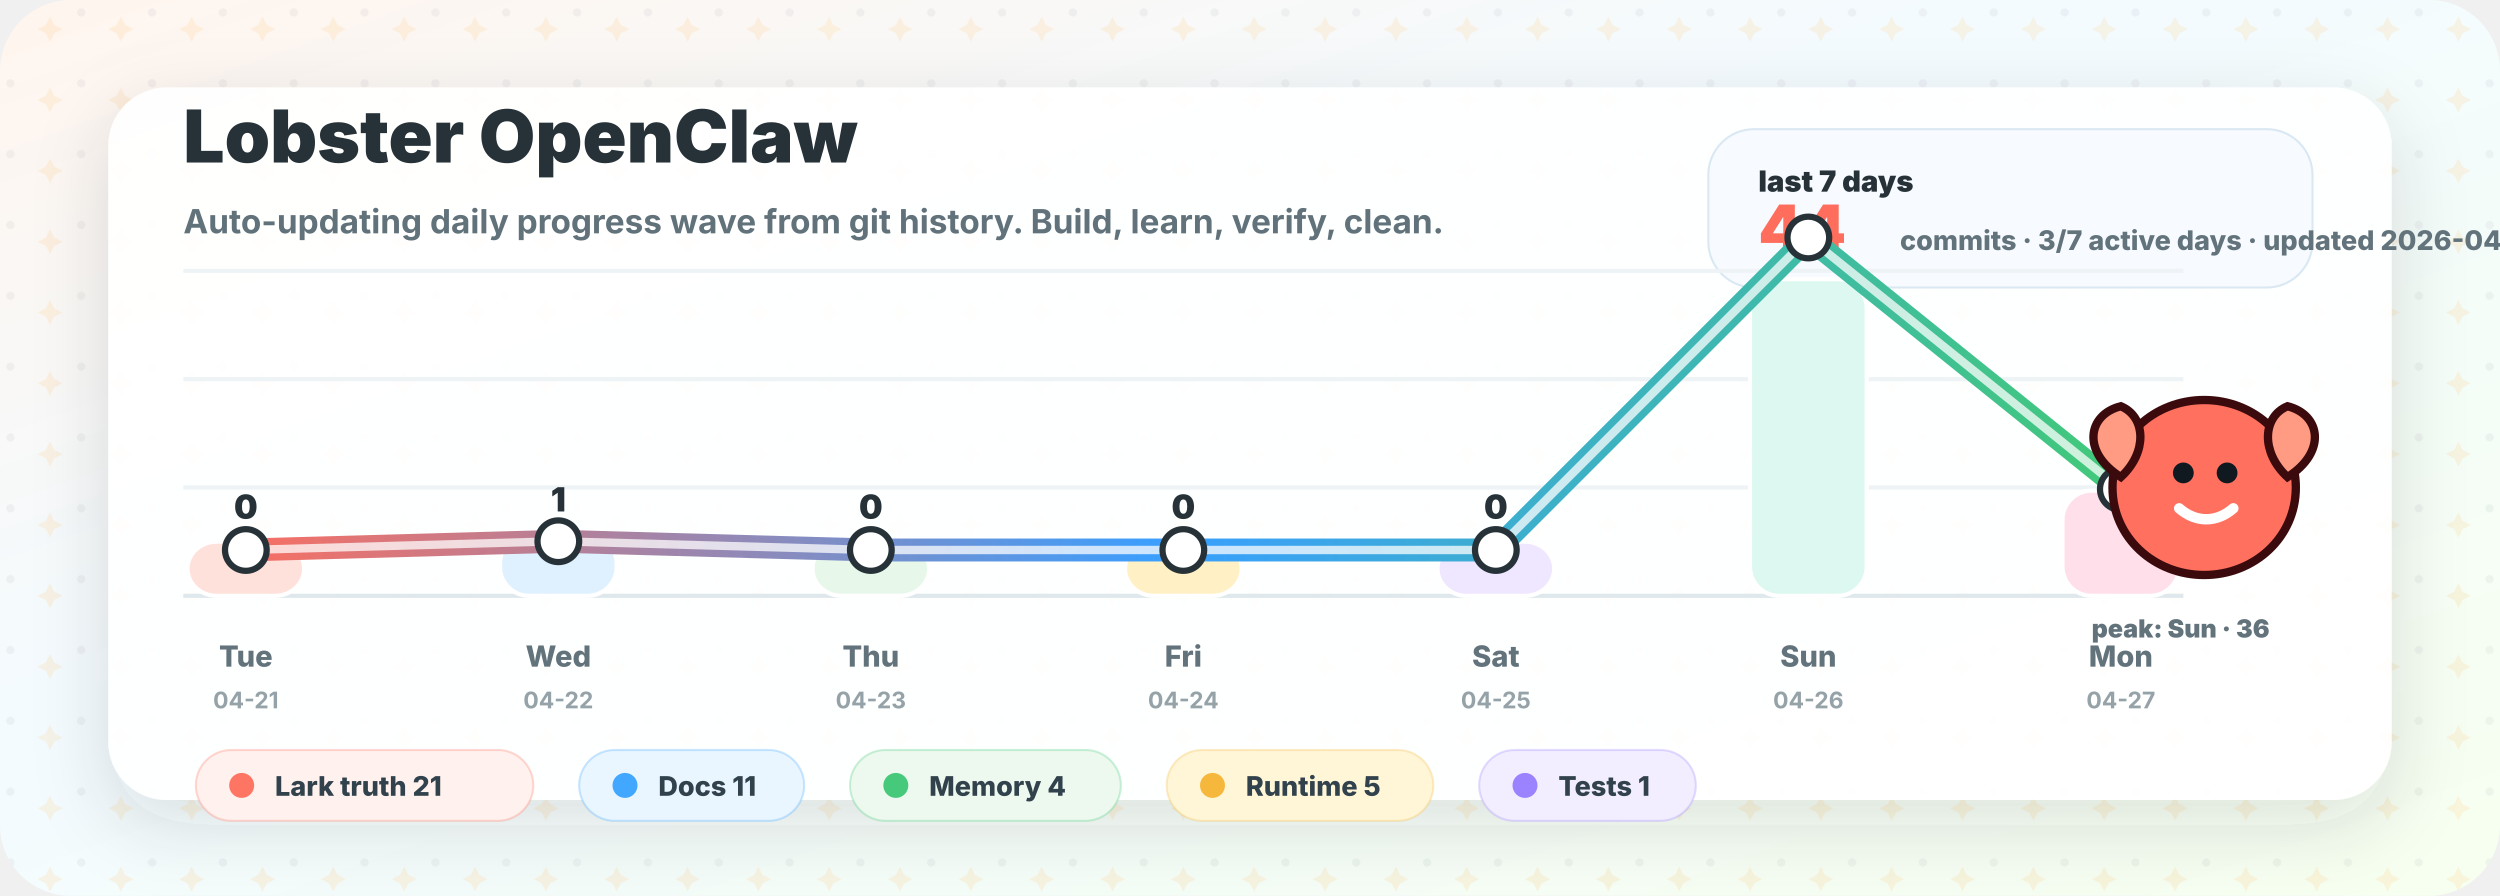
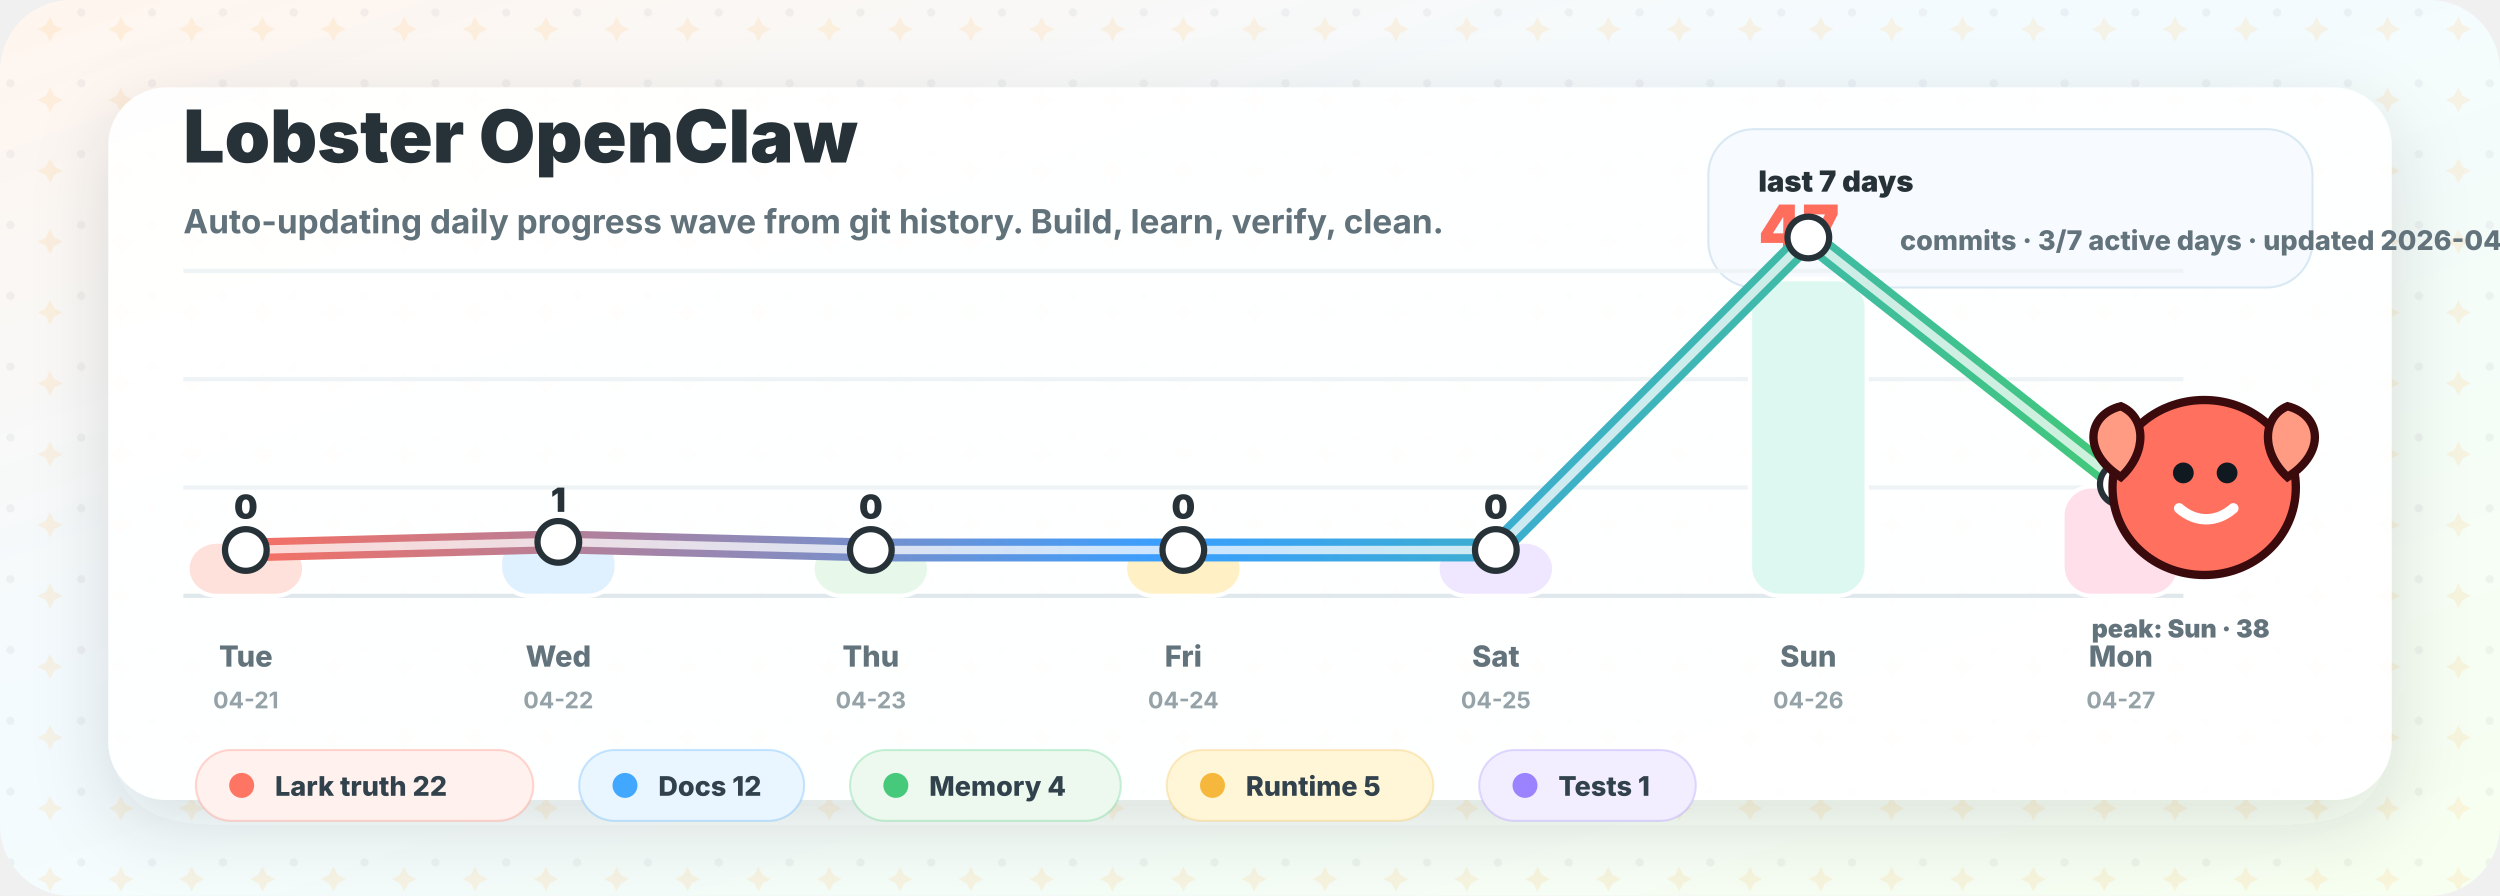
<svg xmlns="http://www.w3.org/2000/svg" width="1200" height="430" viewBox="0 0 1200 430" role="img" aria-labelledby="title desc">
  <defs>
    <linearGradient id="bg" x1="0" y1="0" x2="1" y2="1">
      <stop offset="0" stop-color="#fff5ee" />
      <stop offset="0.42" stop-color="#f3fbff" />
      <stop offset="1" stop-color="#f7fff0" />
    </linearGradient>
    <linearGradient id="wave" x1="100" y1="0" x2="1020" y2="0" gradientUnits="userSpaceOnUse">
      <stop offset="0" stop-color="#ff6d5c" />
      <stop offset="0.5" stop-color="#399fff" />
      <stop offset="1" stop-color="#42c978" />
    </linearGradient>
    <filter id="shadow" x="-20%" y="-20%" width="140%" height="140%">
      <feDropShadow dx="0" dy="12" stdDeviation="18" flood-color="#263238" flood-opacity="0.14" />
    </filter>
    <pattern id="sparkles" width="34" height="34" patternUnits="userSpaceOnUse">
      <circle cx="5" cy="6" r="2" fill="#263238" opacity="0.05" />
      <path d="M24 8 l2 4 l4 2 l-4 2 l-2 4 l-2 -4 l-4 -2 l4 -2 Z" fill="#ffb84d" opacity="0.14" />
    </pattern>
  </defs>
  <rect width="1200" height="430" rx="34" fill="url(#bg)" />
  <rect width="1200" height="430" rx="34" fill="url(#sparkles)" />
  <rect x="52" y="42" width="1096" height="342" rx="28" fill="#ffffff" opacity="0.94" filter="url(#shadow)" />
  <g transform="translate(88 78)">
    <text x="0" y="0" fill="#263238" font-family="Inter, ui-sans-serif, system-ui, -apple-system, BlinkMacSystemFont, Segoe UI, sans-serif" font-size="35" font-weight="900">Lobster OpenClaw</text>
    <text x="0" y="34" fill="#61727b" font-family="Inter, ui-sans-serif, system-ui, -apple-system, BlinkMacSystemFont, Segoe UI, sans-serif" font-size="16" font-weight="650">Auto-updating daily progress wave from git history. Build, learn, verify, clean.</text>
  </g>
  <g transform="translate(820 62)">
    <rect x="0" y="0" width="290" height="76" rx="22" fill="#f7fbff" stroke="#d9e8f2" />
    <text x="24" y="30" fill="#263238" font-family="Inter, ui-sans-serif, system-ui, -apple-system, BlinkMacSystemFont, Segoe UI, sans-serif" font-size="14" font-weight="900">last 7 days</text>
-     <text x="24" y="58" fill="#ff6d5c" font-family="Inter, ui-sans-serif, system-ui, -apple-system, BlinkMacSystemFont, Segoe UI, sans-serif" font-size="30" font-weight="950">44</text>
+     <text x="24" y="58" fill="#ff6d5c" font-family="Inter, ui-sans-serif, system-ui, -apple-system, BlinkMacSystemFont, Segoe UI, sans-serif" font-size="30" font-weight="950">47</text>
    <text x="92" y="58" fill="#63737c" font-family="Inter, ui-sans-serif, system-ui, -apple-system, BlinkMacSystemFont, Segoe UI, sans-serif" font-size="13" font-weight="800">commits · 3/7 active days · updated 2026-04-27</text>
  </g>
  <g transform="translate(0 0)">
    <line x1="88" y1="286" x2="1048" y2="286" stroke="#dfe8ed" stroke-width="2" />
    <line x1="88" y1="234" x2="1048" y2="234" stroke="#eef3f6" stroke-width="2" />
    <line x1="88" y1="182" x2="1048" y2="182" stroke="#eef3f6" stroke-width="2" />
    <line x1="88" y1="130" x2="1048" y2="130" stroke="#eef3f6" stroke-width="2" />
    <rect x="90.0" y="260.0" width="56" height="26.0" rx="14" fill="#ffe1dc" stroke="#ffffff" stroke-width="2" />
    <text x="118.0" y="249.0" text-anchor="middle" fill="#263238" font-family="Inter, ui-sans-serif, system-ui, -apple-system, BlinkMacSystemFont, Segoe UI, sans-serif" font-size="16" font-weight="900">0</text>
    <text x="118.0" y="320" text-anchor="middle" fill="#63737c" font-family="Inter, ui-sans-serif, system-ui, -apple-system, BlinkMacSystemFont, Segoe UI, sans-serif" font-size="14" font-weight="800">Tue</text>
    <text x="118.0" y="340" text-anchor="middle" fill="#95a2a8" font-family="Inter, ui-sans-serif, system-ui, -apple-system, BlinkMacSystemFont, Segoe UI, sans-serif" font-size="11" font-weight="700">04-21</text>
-     <rect x="240.0" y="256.5" width="56" height="29.5" rx="14" fill="#dff1ff" stroke="#ffffff" stroke-width="2" />
-     <text x="268.0" y="245.5" text-anchor="middle" fill="#263238" font-family="Inter, ui-sans-serif, system-ui, -apple-system, BlinkMacSystemFont, Segoe UI, sans-serif" font-size="16" font-weight="900">1</text>
+     <rect x="240.0" y="256.7" width="56" height="29.3" rx="14" fill="#dff1ff" stroke="#ffffff" stroke-width="2" />
+     <text x="268.0" y="245.7" text-anchor="middle" fill="#263238" font-family="Inter, ui-sans-serif, system-ui, -apple-system, BlinkMacSystemFont, Segoe UI, sans-serif" font-size="16" font-weight="900">1</text>
    <text x="268.0" y="320" text-anchor="middle" fill="#63737c" font-family="Inter, ui-sans-serif, system-ui, -apple-system, BlinkMacSystemFont, Segoe UI, sans-serif" font-size="14" font-weight="800">Wed</text>
    <text x="268.0" y="340" text-anchor="middle" fill="#95a2a8" font-family="Inter, ui-sans-serif, system-ui, -apple-system, BlinkMacSystemFont, Segoe UI, sans-serif" font-size="11" font-weight="700">04-22</text>
    <rect x="390.0" y="260.0" width="56" height="26.0" rx="14" fill="#e7f8eb" stroke="#ffffff" stroke-width="2" />
    <text x="418.0" y="249.0" text-anchor="middle" fill="#263238" font-family="Inter, ui-sans-serif, system-ui, -apple-system, BlinkMacSystemFont, Segoe UI, sans-serif" font-size="16" font-weight="900">0</text>
    <text x="418.0" y="320" text-anchor="middle" fill="#63737c" font-family="Inter, ui-sans-serif, system-ui, -apple-system, BlinkMacSystemFont, Segoe UI, sans-serif" font-size="14" font-weight="800">Thu</text>
    <text x="418.0" y="340" text-anchor="middle" fill="#95a2a8" font-family="Inter, ui-sans-serif, system-ui, -apple-system, BlinkMacSystemFont, Segoe UI, sans-serif" font-size="11" font-weight="700">04-23</text>
    <rect x="540.0" y="260.0" width="56" height="26.0" rx="14" fill="#fff1c5" stroke="#ffffff" stroke-width="2" />
    <text x="568.0" y="249.0" text-anchor="middle" fill="#263238" font-family="Inter, ui-sans-serif, system-ui, -apple-system, BlinkMacSystemFont, Segoe UI, sans-serif" font-size="16" font-weight="900">0</text>
    <text x="568.0" y="320" text-anchor="middle" fill="#63737c" font-family="Inter, ui-sans-serif, system-ui, -apple-system, BlinkMacSystemFont, Segoe UI, sans-serif" font-size="14" font-weight="800">Fri</text>
    <text x="568.0" y="340" text-anchor="middle" fill="#95a2a8" font-family="Inter, ui-sans-serif, system-ui, -apple-system, BlinkMacSystemFont, Segoe UI, sans-serif" font-size="11" font-weight="700">04-24</text>
    <rect x="690.0" y="260.0" width="56" height="26.0" rx="14" fill="#eee7ff" stroke="#ffffff" stroke-width="2" />
    <text x="718.0" y="249.0" text-anchor="middle" fill="#263238" font-family="Inter, ui-sans-serif, system-ui, -apple-system, BlinkMacSystemFont, Segoe UI, sans-serif" font-size="16" font-weight="900">0</text>
    <text x="718.0" y="320" text-anchor="middle" fill="#63737c" font-family="Inter, ui-sans-serif, system-ui, -apple-system, BlinkMacSystemFont, Segoe UI, sans-serif" font-size="14" font-weight="800">Sat</text>
    <text x="718.0" y="340" text-anchor="middle" fill="#95a2a8" font-family="Inter, ui-sans-serif, system-ui, -apple-system, BlinkMacSystemFont, Segoe UI, sans-serif" font-size="11" font-weight="700">04-25</text>
    <rect x="840.0" y="134.0" width="56" height="152.0" rx="14" fill="#ddf8f0" stroke="#ffffff" stroke-width="2" />
-     <text x="868.0" y="123.0" text-anchor="middle" fill="#263238" font-family="Inter, ui-sans-serif, system-ui, -apple-system, BlinkMacSystemFont, Segoe UI, sans-serif" font-size="16" font-weight="900">36</text>
+     <text x="868.0" y="123.0" text-anchor="middle" fill="#263238" font-family="Inter, ui-sans-serif, system-ui, -apple-system, BlinkMacSystemFont, Segoe UI, sans-serif" font-size="16" font-weight="900">38</text>
    <text x="868.0" y="320" text-anchor="middle" fill="#63737c" font-family="Inter, ui-sans-serif, system-ui, -apple-system, BlinkMacSystemFont, Segoe UI, sans-serif" font-size="14" font-weight="800">Sun</text>
    <text x="868.0" y="340" text-anchor="middle" fill="#95a2a8" font-family="Inter, ui-sans-serif, system-ui, -apple-system, BlinkMacSystemFont, Segoe UI, sans-serif" font-size="11" font-weight="700">04-26</text>
-     <rect x="990.0" y="235.5" width="56" height="50.5" rx="14" fill="#ffe0ea" stroke="#ffffff" stroke-width="2" />
-     <text x="1018.0" y="224.5" text-anchor="middle" fill="#263238" font-family="Inter, ui-sans-serif, system-ui, -apple-system, BlinkMacSystemFont, Segoe UI, sans-serif" font-size="16" font-weight="900">7</text>
+     <rect x="990.0" y="233.5" width="56" height="52.5" rx="14" fill="#ffe0ea" stroke="#ffffff" stroke-width="2" />
+     <text x="1018.0" y="222.5" text-anchor="middle" fill="#263238" font-family="Inter, ui-sans-serif, system-ui, -apple-system, BlinkMacSystemFont, Segoe UI, sans-serif" font-size="16" font-weight="900">8</text>
    <text x="1018.0" y="320" text-anchor="middle" fill="#63737c" font-family="Inter, ui-sans-serif, system-ui, -apple-system, BlinkMacSystemFont, Segoe UI, sans-serif" font-size="14" font-weight="800">Mon</text>
    <text x="1018.0" y="340" text-anchor="middle" fill="#95a2a8" font-family="Inter, ui-sans-serif, system-ui, -apple-system, BlinkMacSystemFont, Segoe UI, sans-serif" font-size="11" font-weight="700">04-27</text>
-     <path d="M 118.0 264.0 L 268.0 259.8 L 418.0 264.0 L 568.0 264.0 L 718.0 264.0 L 868.0 114.0 L 1018.0 234.8" fill="none" stroke="url(#wave)" stroke-width="11" stroke-linecap="round" stroke-linejoin="round" />
-     <path d="M 118.0 264.0 L 268.0 259.8 L 418.0 264.0 L 568.0 264.0 L 718.0 264.0 L 868.0 114.0 L 1018.0 234.8" fill="none" stroke="#ffffff" stroke-width="4" stroke-linecap="round" stroke-linejoin="round" opacity="0.74" />
+     <path d="M 118.0 264.0 L 268.0 260.1 L 418.0 264.0 L 568.0 264.0 L 718.0 264.0 L 868.0 114.0 L 1018.0 232.4" fill="none" stroke="url(#wave)" stroke-width="11" stroke-linecap="round" stroke-linejoin="round" />
+     <path d="M 118.0 264.0 L 268.0 260.1 L 418.0 264.0 L 568.0 264.0 L 718.0 264.0 L 868.0 114.0 L 1018.0 232.4" fill="none" stroke="#ffffff" stroke-width="4" stroke-linecap="round" stroke-linejoin="round" opacity="0.74" />
    <circle cx="118.0" cy="264.0" r="10" fill="#ffffff" stroke="#263238" stroke-width="3" />
-     <circle cx="268.0" cy="259.8" r="10" fill="#ffffff" stroke="#263238" stroke-width="3" />
+     <circle cx="268.0" cy="260.1" r="10" fill="#ffffff" stroke="#263238" stroke-width="3" />
    <circle cx="418.0" cy="264.0" r="10" fill="#ffffff" stroke="#263238" stroke-width="3" />
    <circle cx="568.0" cy="264.0" r="10" fill="#ffffff" stroke="#263238" stroke-width="3" />
    <circle cx="718.0" cy="264.0" r="10" fill="#ffffff" stroke="#263238" stroke-width="3" />
    <circle cx="868.0" cy="114.0" r="10" fill="#ffffff" stroke="#263238" stroke-width="3" />
-     <circle cx="1018.0" cy="234.8" r="10" fill="#ffffff" stroke="#263238" stroke-width="3" />
+     <circle cx="1018.0" cy="232.4" r="10" fill="#ffffff" stroke="#263238" stroke-width="3" />
  </g>
  <g transform="translate(1010 190)">
    <path d="M48 2 C 72 2, 92 20, 92 44 C 92 68, 72 86, 48 86 C 24 86, 4 68, 4 44 C 4 20, 24 2, 48 2 Z" fill="#ff705f" stroke="#3a0a0d" stroke-width="4" />
    <circle cx="38" cy="37" r="5" fill="#101820" />
    <circle cx="59" cy="37" r="5" fill="#101820" />
    <path d="M36 54 C 44 61, 54 61, 62 54" fill="none" stroke="#ffffff" stroke-width="5" stroke-linecap="round" />
    <path d="M8 39 C -11 27, -8 9, 8 5 C 20 10, 21 27, 8 39 Z" fill="#ff9a83" stroke="#3a0a0d" stroke-width="4" />
    <path d="M88 39 C 107 27, 104 9, 88 5 C 76 10, 75 27, 88 39 Z" fill="#ff9a83" stroke="#3a0a0d" stroke-width="4" />
-     <text x="-6" y="116" fill="#63737c" font-family="Inter, ui-sans-serif, system-ui, -apple-system, BlinkMacSystemFont, Segoe UI, sans-serif" font-size="12" font-weight="900">peak: Sun · 36</text>
+     <text x="-6" y="116" fill="#63737c" font-family="Inter, ui-sans-serif, system-ui, -apple-system, BlinkMacSystemFont, Segoe UI, sans-serif" font-size="12" font-weight="900">peak: Sun · 38</text>
  </g>
  <g>
    <rect x="94" y="360" width="162" height="34" rx="17" fill="#fff1ed" stroke="#ff7564" stroke-opacity="0.28" />
    <circle cx="116" cy="377" r="6" fill="#ff7564" />
-     <text x="132" y="382" fill="#31424c" font-family="Inter, ui-sans-serif, system-ui, -apple-system, BlinkMacSystemFont, Segoe UI, sans-serif" font-size="13" font-weight="800">Lark truth 21</text>
+     <text x="132" y="382" fill="#31424c" font-family="Inter, ui-sans-serif, system-ui, -apple-system, BlinkMacSystemFont, Segoe UI, sans-serif" font-size="13" font-weight="800">Lark truth 22</text>
    <rect x="278" y="360" width="108" height="34" rx="17" fill="#eaf6ff" stroke="#41a7ff" stroke-opacity="0.28" />
    <circle cx="300" cy="377" r="6" fill="#41a7ff" />
-     <text x="316" y="382" fill="#31424c" font-family="Inter, ui-sans-serif, system-ui, -apple-system, BlinkMacSystemFont, Segoe UI, sans-serif" font-size="13" font-weight="800">Docs 11</text>
+     <text x="316" y="382" fill="#31424c" font-family="Inter, ui-sans-serif, system-ui, -apple-system, BlinkMacSystemFont, Segoe UI, sans-serif" font-size="13" font-weight="800">Docs 12</text>
    <rect x="408" y="360" width="130" height="34" rx="17" fill="#edf9ee" stroke="#47c97b" stroke-opacity="0.28" />
    <circle cx="430" cy="377" r="6" fill="#47c97b" />
    <text x="446" y="382" fill="#31424c" font-family="Inter, ui-sans-serif, system-ui, -apple-system, BlinkMacSystemFont, Segoe UI, sans-serif" font-size="13" font-weight="800">Memory 4</text>
    <rect x="560" y="360" width="128" height="34" rx="17" fill="#fff6d8" stroke="#f5b83d" stroke-opacity="0.28" />
    <circle cx="582" cy="377" r="6" fill="#f5b83d" />
    <text x="598" y="382" fill="#31424c" font-family="Inter, ui-sans-serif, system-ui, -apple-system, BlinkMacSystemFont, Segoe UI, sans-serif" font-size="13" font-weight="800">Runtime 5</text>
    <rect x="710" y="360" width="104" height="34" rx="17" fill="#f2eeff" stroke="#9b83ff" stroke-opacity="0.28" />
    <circle cx="732" cy="377" r="6" fill="#9b83ff" />
    <text x="748" y="382" fill="#31424c" font-family="Inter, ui-sans-serif, system-ui, -apple-system, BlinkMacSystemFont, Segoe UI, sans-serif" font-size="13" font-weight="800">Tests 1</text>
  </g>
</svg>
